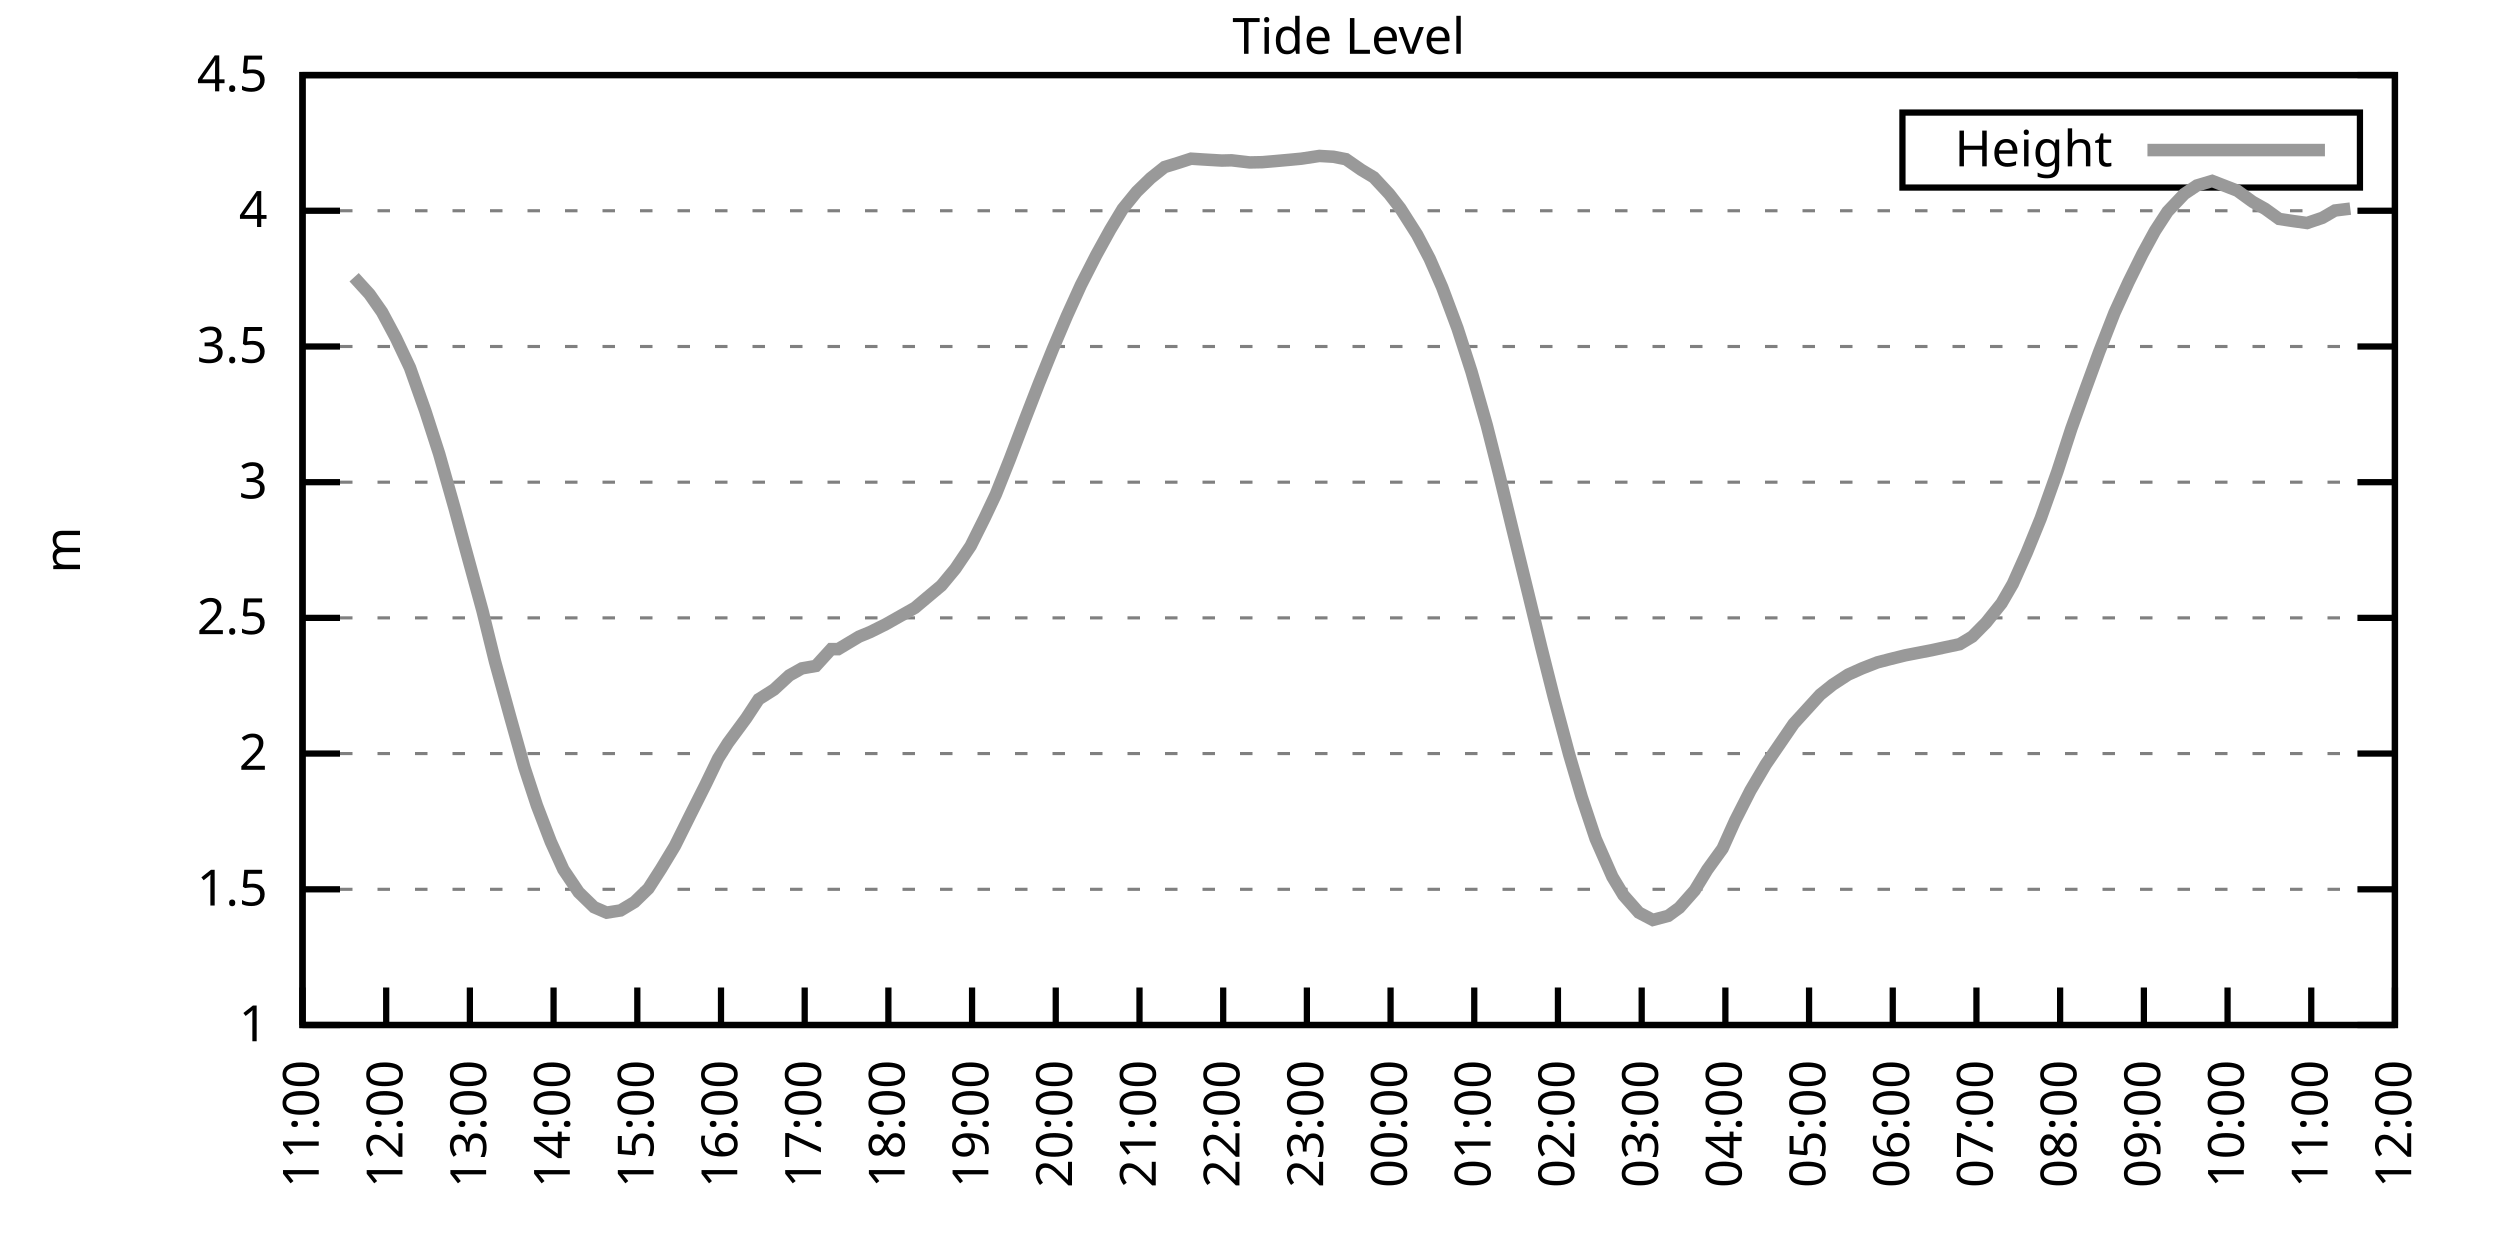
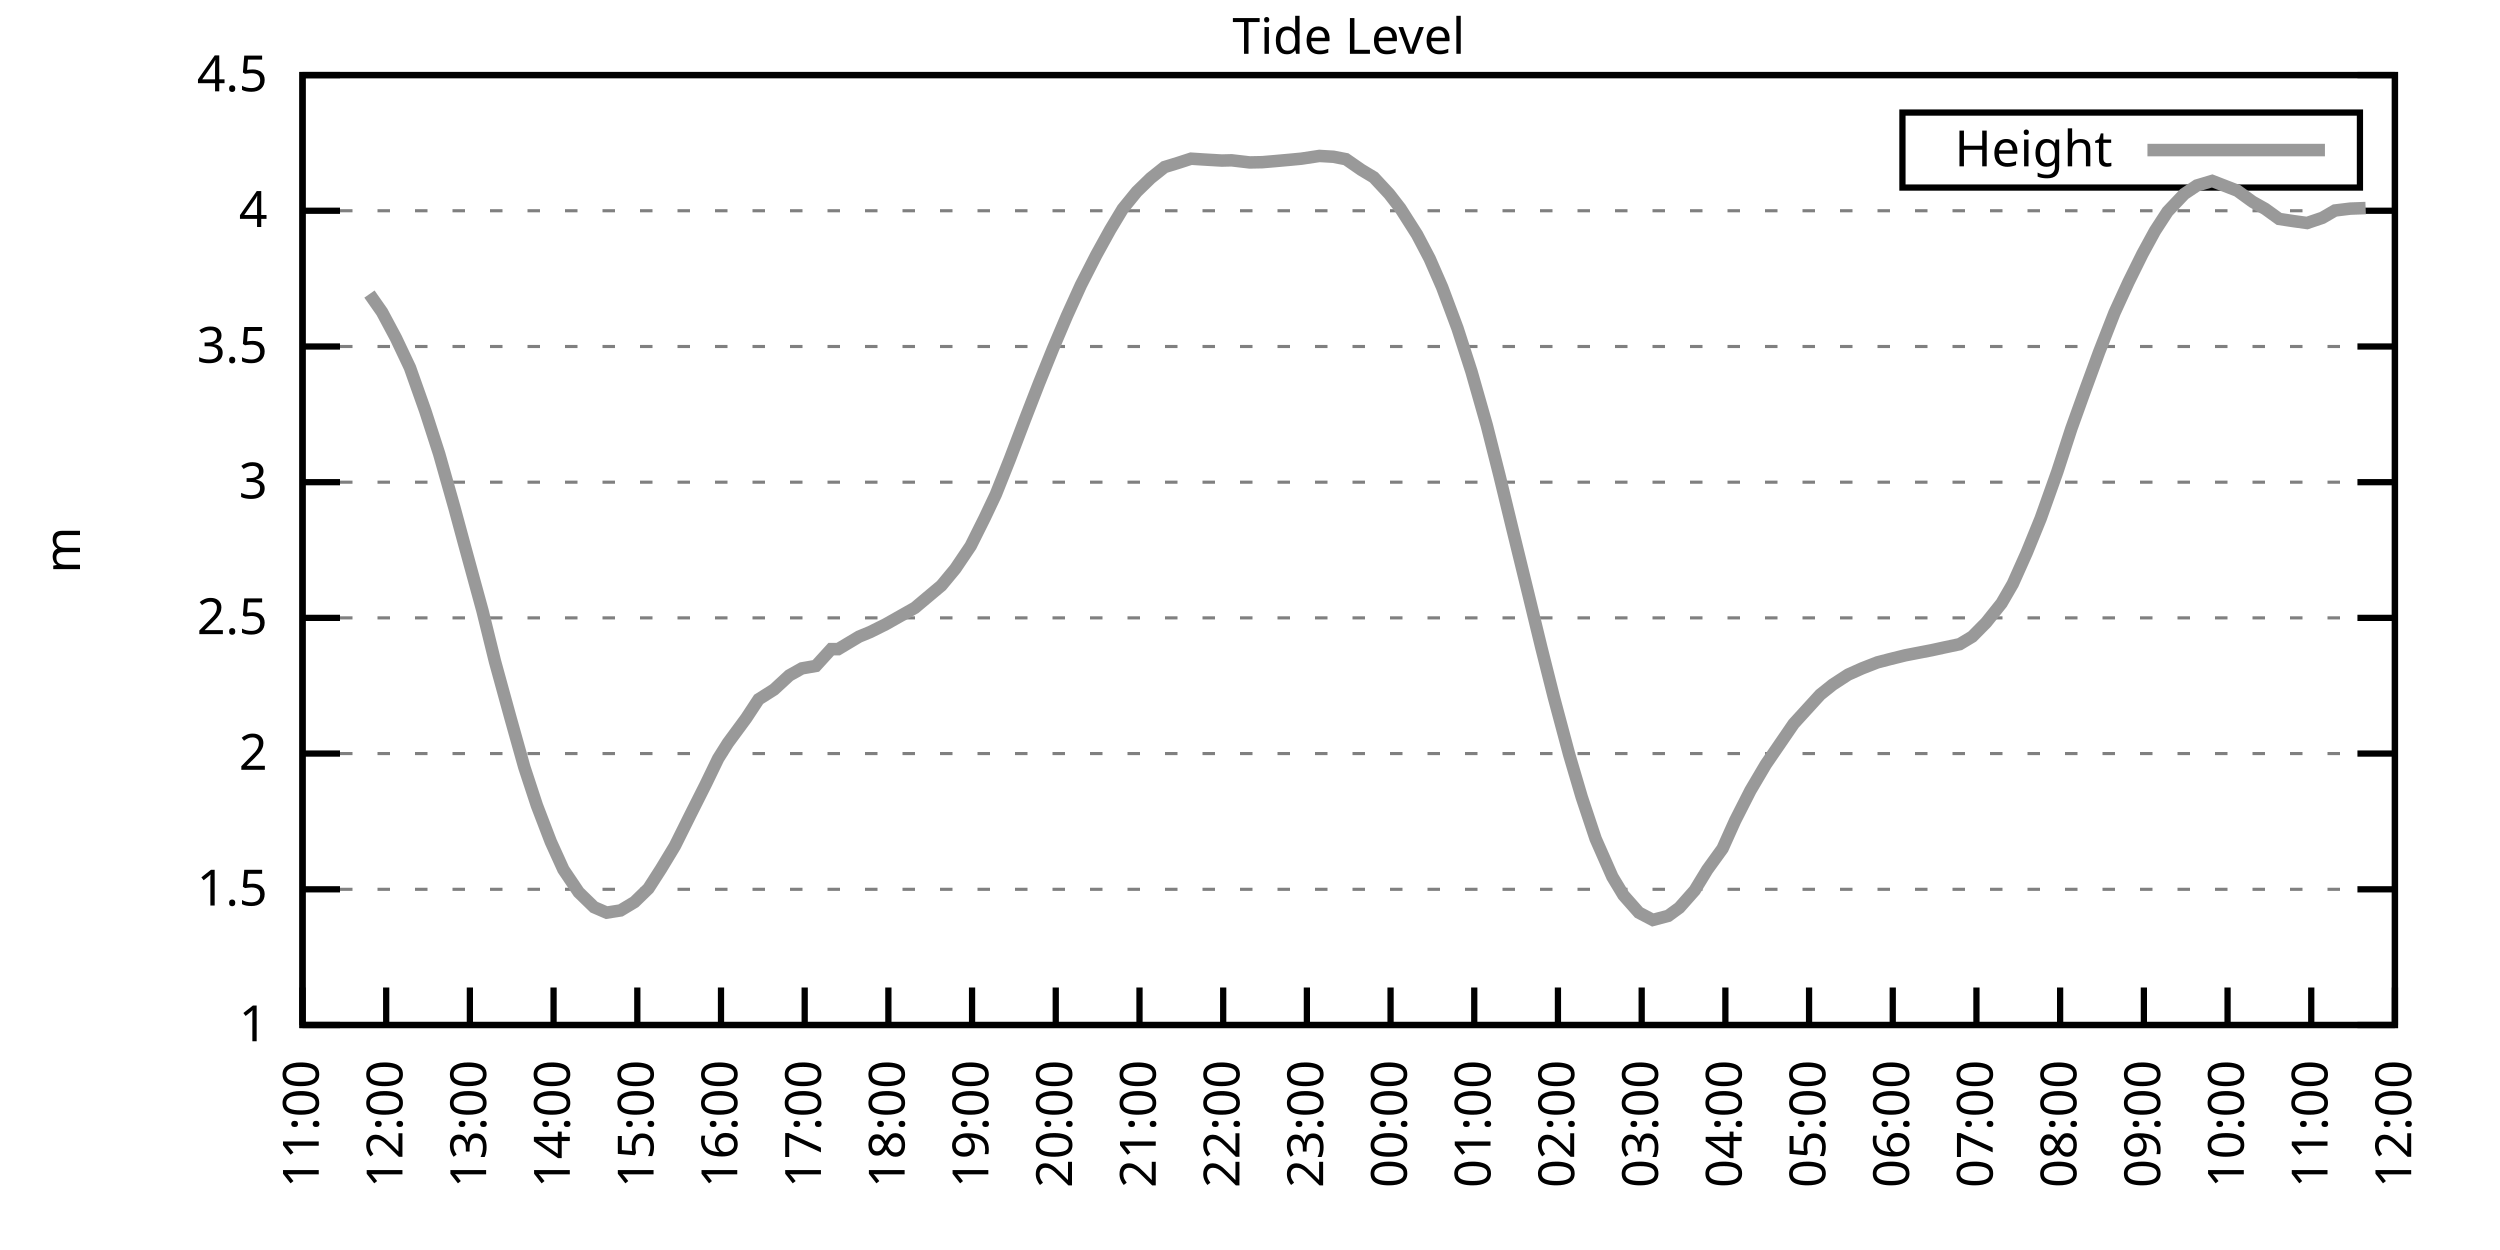
<svg xmlns="http://www.w3.org/2000/svg" xmlns:xlink="http://www.w3.org/1999/xlink" width="400" height="200" viewBox="0 0 400 200">
  <g id="gnuplot_canvas">
    <rect x="0" y="0" width="400" height="200" fill="none" />
    <defs>
      <circle id="gpDot" r="0.5" stroke-width="0.5" stroke="currentColor" />
      <path id="gpPt0" stroke-width="0.333" stroke="currentColor" d="M-1,0 h2 M0,-1 v2" />
      <path id="gpPt1" stroke-width="0.333" stroke="currentColor" d="M-1,-1 L1,1 M1,-1 L-1,1" />
      <path id="gpPt2" stroke-width="0.333" stroke="currentColor" d="M-1,0 L1,0 M0,-1 L0,1 M-1,-1 L1,1 M-1,1 L1,-1" />
      <rect id="gpPt3" stroke-width="0.333" stroke="currentColor" x="-1" y="-1" width="2" height="2" />
      <rect id="gpPt4" stroke-width="0.333" stroke="currentColor" fill="currentColor" x="-1" y="-1" width="2" height="2" />
      <circle id="gpPt5" stroke-width="0.333" stroke="currentColor" cx="0" cy="0" r="1" />
      <use xlink:href="#gpPt5" id="gpPt6" fill="currentColor" stroke="none" />
      <path id="gpPt7" stroke-width="0.333" stroke="currentColor" d="M0,-1.33 L-1.33,0.67 L1.33,0.67 z" />
      <use xlink:href="#gpPt7" id="gpPt8" fill="currentColor" stroke="none" />
      <use xlink:href="#gpPt7" id="gpPt9" stroke="currentColor" transform="rotate(180)" />
      <use xlink:href="#gpPt9" id="gpPt10" fill="currentColor" stroke="none" />
      <use xlink:href="#gpPt3" id="gpPt11" stroke="currentColor" transform="rotate(45)" />
      <use xlink:href="#gpPt11" id="gpPt12" fill="currentColor" stroke="none" />
      <path id="gpPt13" stroke-width="0.333" stroke="currentColor" d="M0,1.330 L1.265,0.411 L0.782,-1.067 L-0.782,-1.076 L-1.265,0.411 z" />
      <use xlink:href="#gpPt13" id="gpPt14" fill="currentColor" stroke="none" />
      <filter id="textbox" filterUnits="objectBoundingBox" x="0" y="0" height="1" width="1">
        <feFlood flood-color="white" flood-opacity="1" result="bgnd" />
        <feComposite in="SourceGraphic" in2="bgnd" operator="atop" />
      </filter>
      <filter id="greybox" filterUnits="objectBoundingBox" x="0" y="0" height="1" width="1">
        <feFlood flood-color="lightgrey" flood-opacity="1" result="grey" />
        <feComposite in="SourceGraphic" in2="grey" operator="atop" />
      </filter>
    </defs>
    <g fill="none" color="white" stroke="currentColor" stroke-width="1.00" stroke-linecap="butt" stroke-linejoin="miter">
</g>
    <g fill="none" color="black" stroke="currentColor" stroke-width="1.00" stroke-linecap="butt" stroke-linejoin="miter">
      <g stroke="none" shape-rendering="crispEdges">
        <polygon fill="rgb(255, 255, 255)" points="48.40,164.00 383.18,164.00 383.18,12.02 48.40,12.02 " />
      </g>
    </g>
    <g fill="none" color="black" stroke="currentColor" stroke-width="1.00" stroke-linecap="butt" stroke-linejoin="miter">
</g>
    <g fill="none" color="black" stroke="black" stroke-width="0.50" stroke-linecap="butt" stroke-linejoin="miter">
</g>
    <g fill="none" color="gray" stroke="currentColor" stroke-width="0.50" stroke-linecap="butt" stroke-linejoin="miter">
      <path stroke="gray" stroke-dasharray="2,4" class="gridline" d="M48.40,164.00 L383.19,164.00  " />
    </g>
    <g fill="none" color="gray" stroke="gray" stroke-width="1.00" stroke-linecap="butt" stroke-linejoin="miter">
</g>
    <g fill="none" color="black" stroke="currentColor" stroke-width="1.00" stroke-linecap="butt" stroke-linejoin="miter">
      <path stroke="black" d="M48.40,164.00 L54.40,164.00 M383.19,164.00 L377.19,164.00  " />
      <g transform="translate(42.80,166.60)" stroke="none" fill="black" font-family="Sans" font-size="8.00" text-anchor="end">
        <text>
          <tspan font-family="Sans"> 1</tspan>
        </text>
      </g>
    </g>
    <g fill="none" color="black" stroke="currentColor" stroke-width="1.00" stroke-linecap="butt" stroke-linejoin="miter">
</g>
    <g fill="none" color="black" stroke="black" stroke-width="0.50" stroke-linecap="butt" stroke-linejoin="miter">
</g>
    <g fill="none" color="gray" stroke="currentColor" stroke-width="0.50" stroke-linecap="butt" stroke-linejoin="miter">
      <path stroke="gray" stroke-dasharray="2,4" class="gridline" d="M48.40,142.29 L383.19,142.29  " />
    </g>
    <g fill="none" color="gray" stroke="gray" stroke-width="1.00" stroke-linecap="butt" stroke-linejoin="miter">
</g>
    <g fill="none" color="black" stroke="currentColor" stroke-width="1.00" stroke-linecap="butt" stroke-linejoin="miter">
      <path stroke="black" d="M48.40,142.29 L54.40,142.29 M383.19,142.29 L377.19,142.29  " />
      <g transform="translate(42.80,144.89)" stroke="none" fill="black" font-family="Sans" font-size="8.00" text-anchor="end">
        <text>
          <tspan font-family="Sans"> 1.5</tspan>
        </text>
      </g>
    </g>
    <g fill="none" color="black" stroke="currentColor" stroke-width="1.00" stroke-linecap="butt" stroke-linejoin="miter">
</g>
    <g fill="none" color="black" stroke="black" stroke-width="0.50" stroke-linecap="butt" stroke-linejoin="miter">
</g>
    <g fill="none" color="gray" stroke="currentColor" stroke-width="0.50" stroke-linecap="butt" stroke-linejoin="miter">
      <path stroke="gray" stroke-dasharray="2,4" class="gridline" d="M48.40,120.57 L383.19,120.57  " />
    </g>
    <g fill="none" color="gray" stroke="gray" stroke-width="1.00" stroke-linecap="butt" stroke-linejoin="miter">
</g>
    <g fill="none" color="black" stroke="currentColor" stroke-width="1.00" stroke-linecap="butt" stroke-linejoin="miter">
      <path stroke="black" d="M48.40,120.57 L54.40,120.57 M383.19,120.57 L377.19,120.57  " />
      <g transform="translate(42.80,123.17)" stroke="none" fill="black" font-family="Sans" font-size="8.00" text-anchor="end">
        <text>
          <tspan font-family="Sans"> 2</tspan>
        </text>
      </g>
    </g>
    <g fill="none" color="black" stroke="currentColor" stroke-width="1.00" stroke-linecap="butt" stroke-linejoin="miter">
</g>
    <g fill="none" color="black" stroke="black" stroke-width="0.50" stroke-linecap="butt" stroke-linejoin="miter">
</g>
    <g fill="none" color="gray" stroke="currentColor" stroke-width="0.50" stroke-linecap="butt" stroke-linejoin="miter">
      <path stroke="gray" stroke-dasharray="2,4" class="gridline" d="M48.40,98.86 L383.19,98.86  " />
    </g>
    <g fill="none" color="gray" stroke="gray" stroke-width="1.00" stroke-linecap="butt" stroke-linejoin="miter">
</g>
    <g fill="none" color="black" stroke="currentColor" stroke-width="1.00" stroke-linecap="butt" stroke-linejoin="miter">
      <path stroke="black" d="M48.40,98.86 L54.40,98.86 M383.19,98.86 L377.19,98.86  " />
      <g transform="translate(42.80,101.46)" stroke="none" fill="black" font-family="Sans" font-size="8.00" text-anchor="end">
        <text>
          <tspan font-family="Sans"> 2.5</tspan>
        </text>
      </g>
    </g>
    <g fill="none" color="black" stroke="currentColor" stroke-width="1.00" stroke-linecap="butt" stroke-linejoin="miter">
</g>
    <g fill="none" color="black" stroke="black" stroke-width="0.50" stroke-linecap="butt" stroke-linejoin="miter">
</g>
    <g fill="none" color="gray" stroke="currentColor" stroke-width="0.50" stroke-linecap="butt" stroke-linejoin="miter">
      <path stroke="gray" stroke-dasharray="2,4" class="gridline" d="M48.40,77.15 L383.19,77.15  " />
    </g>
    <g fill="none" color="gray" stroke="gray" stroke-width="1.00" stroke-linecap="butt" stroke-linejoin="miter">
</g>
    <g fill="none" color="black" stroke="currentColor" stroke-width="1.00" stroke-linecap="butt" stroke-linejoin="miter">
      <path stroke="black" d="M48.40,77.15 L54.40,77.15 M383.19,77.15 L377.19,77.15  " />
      <g transform="translate(42.80,79.75)" stroke="none" fill="black" font-family="Sans" font-size="8.00" text-anchor="end">
        <text>
          <tspan font-family="Sans"> 3</tspan>
        </text>
      </g>
    </g>
    <g fill="none" color="black" stroke="currentColor" stroke-width="1.00" stroke-linecap="butt" stroke-linejoin="miter">
</g>
    <g fill="none" color="black" stroke="black" stroke-width="0.50" stroke-linecap="butt" stroke-linejoin="miter">
</g>
    <g fill="none" color="gray" stroke="currentColor" stroke-width="0.50" stroke-linecap="butt" stroke-linejoin="miter">
      <path stroke="gray" stroke-dasharray="2,4" class="gridline" d="M48.40,55.44 L383.19,55.44  " />
    </g>
    <g fill="none" color="gray" stroke="gray" stroke-width="1.00" stroke-linecap="butt" stroke-linejoin="miter">
</g>
    <g fill="none" color="black" stroke="currentColor" stroke-width="1.00" stroke-linecap="butt" stroke-linejoin="miter">
      <path stroke="black" d="M48.40,55.44 L54.40,55.44 M383.19,55.44 L377.19,55.44  " />
      <g transform="translate(42.80,58.04)" stroke="none" fill="black" font-family="Sans" font-size="8.00" text-anchor="end">
        <text>
          <tspan font-family="Sans"> 3.5</tspan>
        </text>
      </g>
    </g>
    <g fill="none" color="black" stroke="currentColor" stroke-width="1.00" stroke-linecap="butt" stroke-linejoin="miter">
</g>
    <g fill="none" color="black" stroke="black" stroke-width="0.50" stroke-linecap="butt" stroke-linejoin="miter">
</g>
    <g fill="none" color="gray" stroke="currentColor" stroke-width="0.50" stroke-linecap="butt" stroke-linejoin="miter">
      <path stroke="gray" stroke-dasharray="2,4" class="gridline" d="M48.40,33.72 L383.19,33.72  " />
    </g>
    <g fill="none" color="gray" stroke="gray" stroke-width="1.00" stroke-linecap="butt" stroke-linejoin="miter">
</g>
    <g fill="none" color="black" stroke="currentColor" stroke-width="1.00" stroke-linecap="butt" stroke-linejoin="miter">
      <path stroke="black" d="M48.40,33.72 L54.40,33.72 M383.19,33.72 L377.19,33.72  " />
      <g transform="translate(42.80,36.32)" stroke="none" fill="black" font-family="Sans" font-size="8.00" text-anchor="end">
        <text>
          <tspan font-family="Sans"> 4</tspan>
        </text>
      </g>
    </g>
    <g fill="none" color="black" stroke="currentColor" stroke-width="1.00" stroke-linecap="butt" stroke-linejoin="miter">
</g>
    <g fill="none" color="black" stroke="black" stroke-width="0.50" stroke-linecap="butt" stroke-linejoin="miter">
</g>
    <g fill="none" color="gray" stroke="currentColor" stroke-width="0.50" stroke-linecap="butt" stroke-linejoin="miter">
      <path stroke="gray" stroke-dasharray="2,4" class="gridline" d="M48.40,12.01 L383.19,12.01  " />
    </g>
    <g fill="none" color="gray" stroke="gray" stroke-width="1.00" stroke-linecap="butt" stroke-linejoin="miter">
</g>
    <g fill="none" color="black" stroke="currentColor" stroke-width="1.00" stroke-linecap="butt" stroke-linejoin="miter">
      <path stroke="black" d="M48.40,12.01 L54.40,12.01 M383.19,12.01 L377.19,12.01  " />
      <g transform="translate(42.80,14.61)" stroke="none" fill="black" font-family="Sans" font-size="8.00" text-anchor="end">
        <text>
          <tspan font-family="Sans"> 4.5</tspan>
        </text>
      </g>
    </g>
    <g fill="none" color="black" stroke="currentColor" stroke-width="1.00" stroke-linecap="butt" stroke-linejoin="miter">
      <path stroke="black" d="M48.40,164.00 L48.40,158.00  " />
      <g transform="translate(51.00,169.60) rotate(270.00)" stroke="none" fill="black" font-family="Sans" font-size="8.00" text-anchor="end">
        <text>
          <tspan font-family="Sans">11:00</tspan>
        </text>
      </g>
    </g>
    <g fill="none" color="black" stroke="currentColor" stroke-width="1.00" stroke-linecap="butt" stroke-linejoin="miter">
      <path stroke="black" d="M61.79,164.00 L61.79,158.00  " />
      <g transform="translate(64.39,169.60) rotate(270.00)" stroke="none" fill="black" font-family="Sans" font-size="8.00" text-anchor="end">
        <text>
          <tspan font-family="Sans">12:00</tspan>
        </text>
      </g>
    </g>
    <g fill="none" color="black" stroke="currentColor" stroke-width="1.00" stroke-linecap="butt" stroke-linejoin="miter">
      <path stroke="black" d="M75.18,164.00 L75.18,158.00  " />
      <g transform="translate(77.78,169.60) rotate(270.00)" stroke="none" fill="black" font-family="Sans" font-size="8.00" text-anchor="end">
        <text>
          <tspan font-family="Sans">13:00</tspan>
        </text>
      </g>
    </g>
    <g fill="none" color="black" stroke="currentColor" stroke-width="1.00" stroke-linecap="butt" stroke-linejoin="miter">
      <path stroke="black" d="M88.57,164.00 L88.57,158.00  " />
      <g transform="translate(91.17,169.60) rotate(270.00)" stroke="none" fill="black" font-family="Sans" font-size="8.00" text-anchor="end">
        <text>
          <tspan font-family="Sans">14:00</tspan>
        </text>
      </g>
    </g>
    <g fill="none" color="black" stroke="currentColor" stroke-width="1.00" stroke-linecap="butt" stroke-linejoin="miter">
      <path stroke="black" d="M101.97,164.00 L101.97,158.00  " />
      <g transform="translate(104.57,169.60) rotate(270.00)" stroke="none" fill="black" font-family="Sans" font-size="8.00" text-anchor="end">
        <text>
          <tspan font-family="Sans">15:00</tspan>
        </text>
      </g>
    </g>
    <g fill="none" color="black" stroke="currentColor" stroke-width="1.00" stroke-linecap="butt" stroke-linejoin="miter">
      <path stroke="black" d="M115.36,164.00 L115.36,158.00  " />
      <g transform="translate(117.96,169.60) rotate(270.00)" stroke="none" fill="black" font-family="Sans" font-size="8.00" text-anchor="end">
        <text>
          <tspan font-family="Sans">16:00</tspan>
        </text>
      </g>
    </g>
    <g fill="none" color="black" stroke="currentColor" stroke-width="1.00" stroke-linecap="butt" stroke-linejoin="miter">
      <path stroke="black" d="M128.75,164.00 L128.75,158.00  " />
      <g transform="translate(131.35,169.60) rotate(270.00)" stroke="none" fill="black" font-family="Sans" font-size="8.00" text-anchor="end">
        <text>
          <tspan font-family="Sans">17:00</tspan>
        </text>
      </g>
    </g>
    <g fill="none" color="black" stroke="currentColor" stroke-width="1.00" stroke-linecap="butt" stroke-linejoin="miter">
      <path stroke="black" d="M142.14,164.00 L142.14,158.00  " />
      <g transform="translate(144.74,169.60) rotate(270.00)" stroke="none" fill="black" font-family="Sans" font-size="8.00" text-anchor="end">
        <text>
          <tspan font-family="Sans">18:00</tspan>
        </text>
      </g>
    </g>
    <g fill="none" color="black" stroke="currentColor" stroke-width="1.00" stroke-linecap="butt" stroke-linejoin="miter">
      <path stroke="black" d="M155.53,164.00 L155.53,158.00  " />
      <g transform="translate(158.13,169.60) rotate(270.00)" stroke="none" fill="black" font-family="Sans" font-size="8.00" text-anchor="end">
        <text>
          <tspan font-family="Sans">19:00</tspan>
        </text>
      </g>
    </g>
    <g fill="none" color="black" stroke="currentColor" stroke-width="1.00" stroke-linecap="butt" stroke-linejoin="miter">
      <path stroke="black" d="M168.92,164.00 L168.92,158.00  " />
      <g transform="translate(171.52,169.60) rotate(270.00)" stroke="none" fill="black" font-family="Sans" font-size="8.00" text-anchor="end">
        <text>
          <tspan font-family="Sans">20:00</tspan>
        </text>
      </g>
    </g>
    <g fill="none" color="black" stroke="currentColor" stroke-width="1.00" stroke-linecap="butt" stroke-linejoin="miter">
      <path stroke="black" d="M182.32,164.00 L182.32,158.00  " />
      <g transform="translate(184.92,169.60) rotate(270.00)" stroke="none" fill="black" font-family="Sans" font-size="8.00" text-anchor="end">
        <text>
          <tspan font-family="Sans">21:00</tspan>
        </text>
      </g>
    </g>
    <g fill="none" color="black" stroke="currentColor" stroke-width="1.00" stroke-linecap="butt" stroke-linejoin="miter">
      <path stroke="black" d="M195.71,164.00 L195.71,158.00  " />
      <g transform="translate(198.31,169.60) rotate(270.00)" stroke="none" fill="black" font-family="Sans" font-size="8.00" text-anchor="end">
        <text>
          <tspan font-family="Sans">22:00</tspan>
        </text>
      </g>
    </g>
    <g fill="none" color="black" stroke="currentColor" stroke-width="1.00" stroke-linecap="butt" stroke-linejoin="miter">
      <path stroke="black" d="M209.10,164.00 L209.10,158.00  " />
      <g transform="translate(211.70,169.60) rotate(270.00)" stroke="none" fill="black" font-family="Sans" font-size="8.00" text-anchor="end">
        <text>
          <tspan font-family="Sans">23:00</tspan>
        </text>
      </g>
    </g>
    <g fill="none" color="black" stroke="currentColor" stroke-width="1.00" stroke-linecap="butt" stroke-linejoin="miter">
      <path stroke="black" d="M222.49,164.00 L222.49,158.00  " />
      <g transform="translate(225.09,169.60) rotate(270.00)" stroke="none" fill="black" font-family="Sans" font-size="8.00" text-anchor="end">
        <text>
          <tspan font-family="Sans">00:00</tspan>
        </text>
      </g>
    </g>
    <g fill="none" color="black" stroke="currentColor" stroke-width="1.00" stroke-linecap="butt" stroke-linejoin="miter">
      <path stroke="black" d="M235.88,164.00 L235.88,158.00  " />
      <g transform="translate(238.48,169.60) rotate(270.00)" stroke="none" fill="black" font-family="Sans" font-size="8.00" text-anchor="end">
        <text>
          <tspan font-family="Sans">01:00</tspan>
        </text>
      </g>
    </g>
    <g fill="none" color="black" stroke="currentColor" stroke-width="1.00" stroke-linecap="butt" stroke-linejoin="miter">
      <path stroke="black" d="M249.27,164.00 L249.27,158.00  " />
      <g transform="translate(251.87,169.60) rotate(270.00)" stroke="none" fill="black" font-family="Sans" font-size="8.00" text-anchor="end">
        <text>
          <tspan font-family="Sans">02:00</tspan>
        </text>
      </g>
    </g>
    <g fill="none" color="black" stroke="currentColor" stroke-width="1.00" stroke-linecap="butt" stroke-linejoin="miter">
      <path stroke="black" d="M262.67,164.00 L262.67,158.00  " />
      <g transform="translate(265.27,169.60) rotate(270.00)" stroke="none" fill="black" font-family="Sans" font-size="8.00" text-anchor="end">
        <text>
          <tspan font-family="Sans">03:00</tspan>
        </text>
      </g>
    </g>
    <g fill="none" color="black" stroke="currentColor" stroke-width="1.00" stroke-linecap="butt" stroke-linejoin="miter">
      <path stroke="black" d="M276.06,164.00 L276.06,158.00  " />
      <g transform="translate(278.66,169.60) rotate(270.00)" stroke="none" fill="black" font-family="Sans" font-size="8.00" text-anchor="end">
        <text>
          <tspan font-family="Sans">04:00</tspan>
        </text>
      </g>
    </g>
    <g fill="none" color="black" stroke="currentColor" stroke-width="1.00" stroke-linecap="butt" stroke-linejoin="miter">
      <path stroke="black" d="M289.45,164.00 L289.45,158.00  " />
      <g transform="translate(292.05,169.60) rotate(270.00)" stroke="none" fill="black" font-family="Sans" font-size="8.00" text-anchor="end">
        <text>
          <tspan font-family="Sans">05:00</tspan>
        </text>
      </g>
    </g>
    <g fill="none" color="black" stroke="currentColor" stroke-width="1.00" stroke-linecap="butt" stroke-linejoin="miter">
      <path stroke="black" d="M302.84,164.00 L302.84,158.00  " />
      <g transform="translate(305.44,169.60) rotate(270.00)" stroke="none" fill="black" font-family="Sans" font-size="8.00" text-anchor="end">
        <text>
          <tspan font-family="Sans">06:00</tspan>
        </text>
      </g>
    </g>
    <g fill="none" color="black" stroke="currentColor" stroke-width="1.00" stroke-linecap="butt" stroke-linejoin="miter">
      <path stroke="black" d="M316.23,164.00 L316.23,158.00  " />
      <g transform="translate(318.83,169.60) rotate(270.00)" stroke="none" fill="black" font-family="Sans" font-size="8.00" text-anchor="end">
        <text>
          <tspan font-family="Sans">07:00</tspan>
        </text>
      </g>
    </g>
    <g fill="none" color="black" stroke="currentColor" stroke-width="1.00" stroke-linecap="butt" stroke-linejoin="miter">
      <path stroke="black" d="M329.62,164.00 L329.62,158.00  " />
      <g transform="translate(332.22,169.60) rotate(270.00)" stroke="none" fill="black" font-family="Sans" font-size="8.00" text-anchor="end">
        <text>
          <tspan font-family="Sans">08:00</tspan>
        </text>
      </g>
    </g>
    <g fill="none" color="black" stroke="currentColor" stroke-width="1.00" stroke-linecap="butt" stroke-linejoin="miter">
      <path stroke="black" d="M343.02,164.00 L343.02,158.00  " />
      <g transform="translate(345.62,169.60) rotate(270.00)" stroke="none" fill="black" font-family="Sans" font-size="8.00" text-anchor="end">
        <text>
          <tspan font-family="Sans">09:00</tspan>
        </text>
      </g>
    </g>
    <g fill="none" color="black" stroke="currentColor" stroke-width="1.00" stroke-linecap="butt" stroke-linejoin="miter">
      <path stroke="black" d="M356.41,164.00 L356.41,158.00  " />
      <g transform="translate(359.01,169.60) rotate(270.00)" stroke="none" fill="black" font-family="Sans" font-size="8.00" text-anchor="end">
        <text>
          <tspan font-family="Sans">10:00</tspan>
        </text>
      </g>
    </g>
    <g fill="none" color="black" stroke="currentColor" stroke-width="1.00" stroke-linecap="butt" stroke-linejoin="miter">
      <path stroke="black" d="M369.80,164.00 L369.80,158.00  " />
      <g transform="translate(372.40,169.60) rotate(270.00)" stroke="none" fill="black" font-family="Sans" font-size="8.00" text-anchor="end">
        <text>
          <tspan font-family="Sans">11:00</tspan>
        </text>
      </g>
    </g>
    <g fill="none" color="black" stroke="currentColor" stroke-width="1.00" stroke-linecap="butt" stroke-linejoin="miter">
      <path stroke="black" d="M383.19,164.00 L383.19,158.00  " />
      <g transform="translate(385.79,169.60) rotate(270.00)" stroke="none" fill="black" font-family="Sans" font-size="8.00" text-anchor="end">
        <text>
          <tspan font-family="Sans">12:00</tspan>
        </text>
      </g>
    </g>
    <g fill="none" color="black" stroke="currentColor" stroke-width="1.00" stroke-linecap="butt" stroke-linejoin="miter">
</g>
    <g fill="none" color="black" stroke="currentColor" stroke-width="1.00" stroke-linecap="butt" stroke-linejoin="miter">
      <path stroke="black" d="M48.40,12.01 L48.40,164.00 L383.19,164.00 L383.19,12.01 L48.40,12.01 Z  " />
    </g>
    <g fill="none" color="black" stroke="currentColor" stroke-width="1.00" stroke-linecap="butt" stroke-linejoin="miter">
</g>
    <g fill="none" color="black" stroke="currentColor" stroke-width="1.00" stroke-linecap="butt" stroke-linejoin="miter">
      <path stroke="black" d="M304.39,30.01 L304.39,18.01 L377.59,18.01 L377.59,30.01 L304.39,30.01 Z  " />
    </g>
    <g id="Tide_level_plot_1">
      <g fill="none" color="white" stroke="black" stroke-width="2.00" stroke-linecap="butt" stroke-linejoin="miter">
</g>
      <g fill="none" color="black" stroke="currentColor" stroke-width="2.00" stroke-linecap="butt" stroke-linejoin="miter">
        <g transform="translate(337.99,26.61)" stroke="none" fill="black" font-family="Sans" font-size="8.00" text-anchor="end">
          <text>
            <tspan font-family="Sans">Height</tspan>
          </text>
        </g>
      </g>
      <g fill="none" color="black" stroke="currentColor" stroke-width="2.00" stroke-linecap="butt" stroke-linejoin="miter">
-         <path stroke="rgb(153, 153, 153)" d="M343.59,24.01 L371.99,24.01 M56.66,44.36 L59.11,47.05 L61.12,49.92 L63.35,54.09 L65.59,58.82 L68.04,65.73   L70.27,72.63 L72.73,81.32 L74.29,87.09 L77.19,97.69 L79.20,105.85 L81.66,114.80 L83.89,122.75 L85.90,128.87   L88.13,134.69 L90.14,139.12 L92.59,142.76 L95.05,145.15 L97.06,146.02 L99.29,145.67 L101.52,144.33 L103.75,142.16   L105.76,139.03 L107.99,135.34 L110.45,130.39 L112.90,125.52 L114.91,121.36 L116.47,118.88 L119.38,114.93 L121.38,111.89   L123.84,110.33 L126.29,108.07 L128.30,106.94 L130.54,106.55 L132.99,103.86 L134.11,103.86 L137.45,101.86 L139.24,101.12   L141.69,99.90 L144.15,98.51 L146.38,97.25 L148.39,95.56 L150.62,93.69 L152.85,91.00 L155.31,87.35 L157.54,82.88   L159.33,79.10 L161.56,73.50 L164.01,67.07 L166.25,61.30 L168.48,55.78 L170.71,50.53 L172.94,45.62 L175.40,40.80   L177.63,36.76 L179.64,33.42 L181.87,30.68 L184.10,28.51 L186.33,26.73 L188.57,26.04 L190.57,25.39 L192.58,25.52   L195.48,25.69 L197.05,25.65 L199.95,25.99 L201.96,25.95 L203.97,25.78 L206.42,25.56 L208.21,25.39 L211.11,24.95   L213.34,25.08 L215.35,25.47 L217.80,27.17 L219.81,28.38 L222.27,31.03 L224.05,33.33 L226.73,37.54 L228.74,41.37   L230.75,45.97 L233.20,52.53 L235.44,59.47 L237.89,68.07 L239.90,76.02 L241.91,84.31 L244.59,95.26 L246.60,103.55   L248.60,111.50 L251.06,120.70 L253.07,127.52 L255.30,134.21 L257.98,140.29 L259.76,143.24 L262.22,146.02 L264.45,147.19   L266.91,146.54 L268.69,145.24 L271.15,142.46 L273.16,139.16 L275.61,135.77 L277.62,131.30 L280.07,126.48 L282.53,122.31   L286.99,115.80 L291.23,111.15 L293.24,109.54 L295.70,107.94 L297.93,106.94 L300.39,105.98 L302.39,105.46 L304.85,104.85   L306.86,104.46 L309.09,104.03 L311.10,103.59 L313.55,103.07 L315.56,101.86 L317.79,99.60 L320.25,96.52 L322.04,93.43   L324.27,88.44 L326.50,82.97 L329.18,75.45 L331.41,68.59 L333.64,62.38 L335.87,56.30 L338.33,50.01 L340.56,45.14   L342.79,40.63 L344.80,36.94 L346.81,33.85 L349.49,31.03 L351.50,29.68 L353.95,28.95 L357.97,30.51 L360.42,32.29   L362.43,33.42 L364.66,35.03 L366.90,35.37 L369.13,35.68 L371.58,34.85 L373.59,33.68 L376.05,33.38  " />
+         <path stroke="rgb(153, 153, 153)" d="M343.59,24.01 L371.99,24.01 M59.11,47.05 L61.12,49.92 L63.35,54.09 L65.59,58.82 L68.04,65.73 L70.27,72.63   L72.73,81.32 L74.29,87.09 L77.19,97.69 L79.20,105.85 L81.66,114.80 L83.89,122.75 L85.90,128.87 L88.13,134.69   L90.14,139.12 L92.59,142.76 L95.05,145.15 L97.06,146.02 L99.29,145.67 L101.52,144.33 L103.75,142.16 L105.76,139.03   L107.99,135.34 L110.45,130.39 L112.90,125.52 L114.91,121.36 L116.47,118.88 L119.38,114.93 L121.38,111.89 L123.84,110.33   L126.29,108.07 L128.30,106.94 L130.54,106.55 L132.99,103.86 L134.11,103.86 L137.45,101.86 L139.24,101.12 L141.69,99.90   L144.15,98.51 L146.38,97.25 L148.39,95.56 L150.62,93.69 L152.85,91.00 L155.31,87.35 L157.54,82.88 L159.33,79.10   L161.56,73.50 L164.01,67.07 L166.25,61.30 L168.48,55.78 L170.71,50.53 L172.94,45.62 L175.40,40.80 L177.63,36.76   L179.64,33.42 L181.87,30.68 L184.10,28.51 L186.33,26.73 L188.57,26.04 L190.57,25.39 L192.58,25.52 L195.48,25.69   L197.05,25.65 L199.95,25.99 L201.96,25.95 L203.97,25.78 L206.42,25.56 L208.21,25.39 L211.11,24.95 L213.34,25.08   L215.35,25.47 L217.80,27.17 L219.81,28.38 L222.27,31.03 L224.05,33.33 L226.73,37.54 L228.74,41.37 L230.75,45.97   L233.20,52.53 L235.44,59.47 L237.89,68.07 L239.90,76.02 L241.91,84.31 L244.59,95.26 L246.60,103.55 L248.60,111.50   L251.06,120.70 L253.07,127.52 L255.30,134.21 L257.98,140.29 L259.76,143.24 L262.22,146.02 L264.45,147.19 L266.91,146.54   L268.69,145.24 L271.15,142.46 L273.16,139.16 L275.61,135.77 L277.62,131.30 L280.07,126.48 L282.53,122.31 L286.99,115.80   L291.23,111.15 L293.24,109.54 L295.70,107.94 L297.93,106.94 L300.39,105.98 L302.39,105.46 L304.85,104.85 L306.86,104.46   L309.09,104.03 L311.10,103.59 L313.55,103.07 L315.56,101.86 L317.79,99.60 L320.25,96.52 L322.04,93.43 L324.27,88.44   L326.50,82.97 L329.18,75.45 L331.41,68.59 L333.64,62.38 L335.87,56.30 L338.33,50.01 L340.56,45.14 L342.79,40.63   L344.80,36.94 L346.81,33.85 L349.49,31.03 L351.50,29.68 L353.95,28.95 L357.97,30.51 L360.42,32.29 L362.43,33.42   L364.66,35.03 L366.90,35.37 L369.13,35.68 L371.58,34.85 L373.59,33.68 L376.05,33.38 L378.50,33.29  " />
      </g>
    </g>
    <g fill="none" color="black" stroke="currentColor" stroke-width="2.00" stroke-linecap="butt" stroke-linejoin="miter">
</g>
    <g fill="none" color="black" stroke="black" stroke-width="1.00" stroke-linecap="butt" stroke-linejoin="miter">
</g>
    <g fill="none" color="black" stroke="currentColor" stroke-width="1.00" stroke-linecap="butt" stroke-linejoin="miter">
      <path stroke="black" d="M48.40,12.01 L48.40,164.00 L383.19,164.00 L383.19,12.01 L48.40,12.01 Z  " />
      <g transform="translate(12.80,88.01) rotate(270.00)" stroke="none" fill="black" font-family="Sans" font-size="8.00" text-anchor="middle">
        <text>
          <tspan font-family="Sans">m</tspan>
        </text>
      </g>
    </g>
    <g fill="none" color="black" stroke="currentColor" stroke-width="1.00" stroke-linecap="butt" stroke-linejoin="miter">
</g>
    <g fill="none" color="black" stroke="currentColor" stroke-width="1.00" stroke-linecap="butt" stroke-linejoin="miter">
      <g transform="translate(215.79,8.61)" stroke="none" fill="black" font-family="Sans" font-size="8.00" text-anchor="middle">
        <text>
          <tspan font-family="Sans">Tide Level</tspan>
        </text>
      </g>
    </g>
    <g fill="none" color="black" stroke="currentColor" stroke-width="1.00" stroke-linecap="butt" stroke-linejoin="miter">
</g>
  </g>
</svg>
